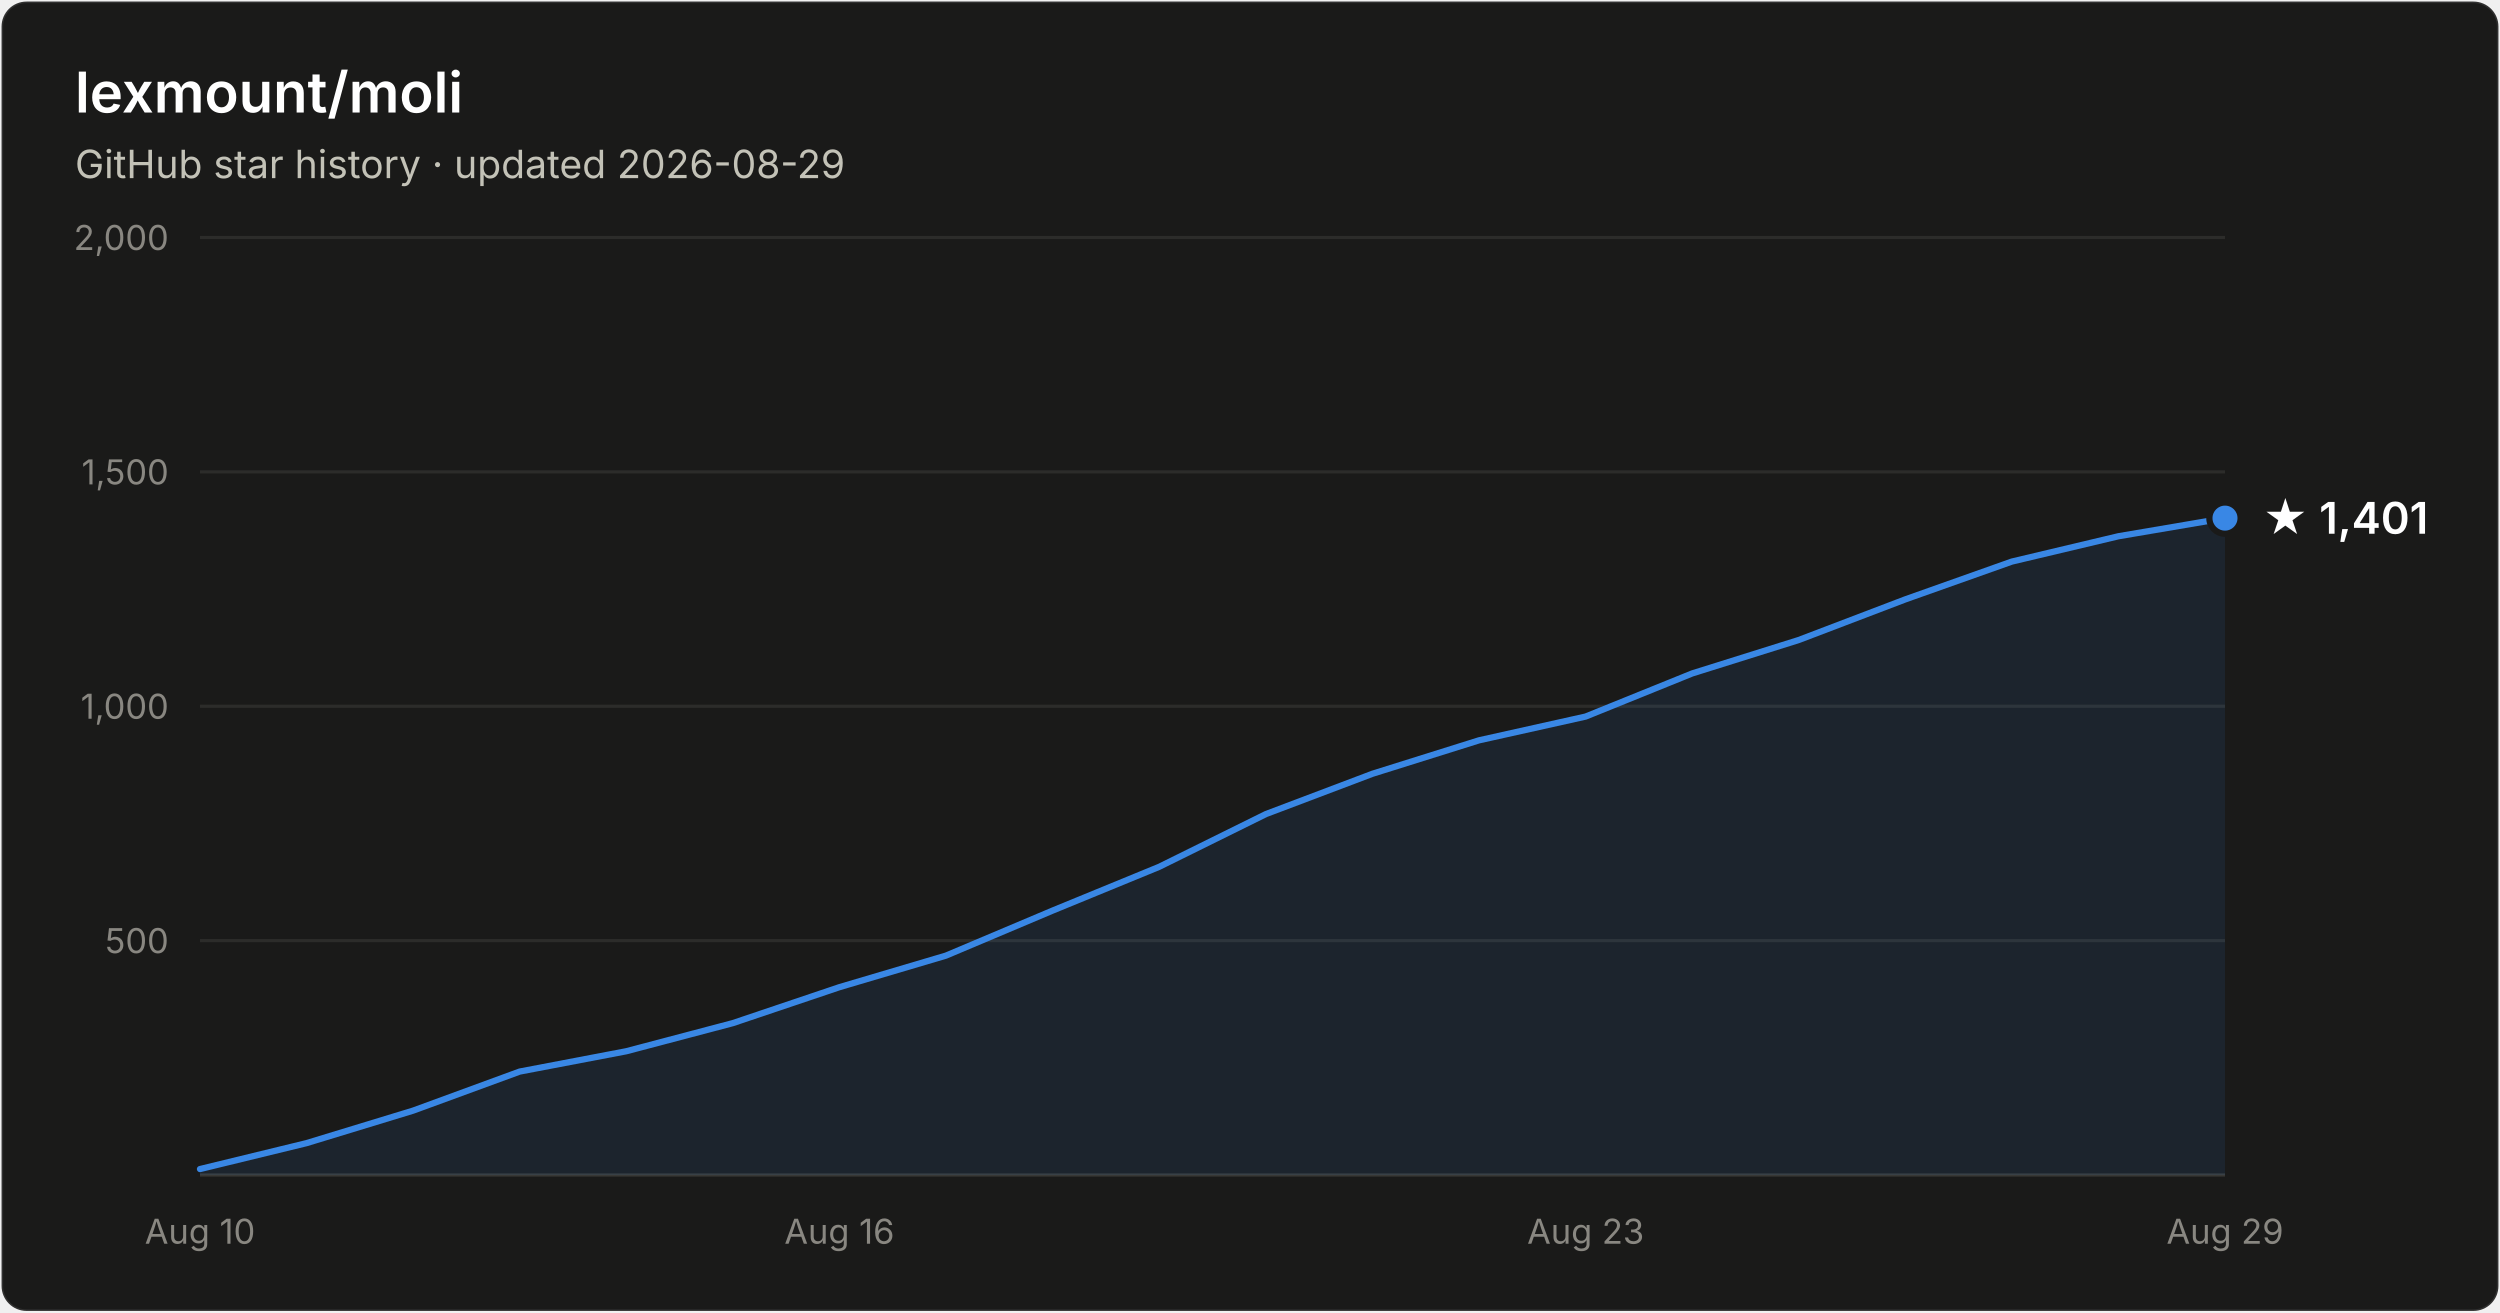
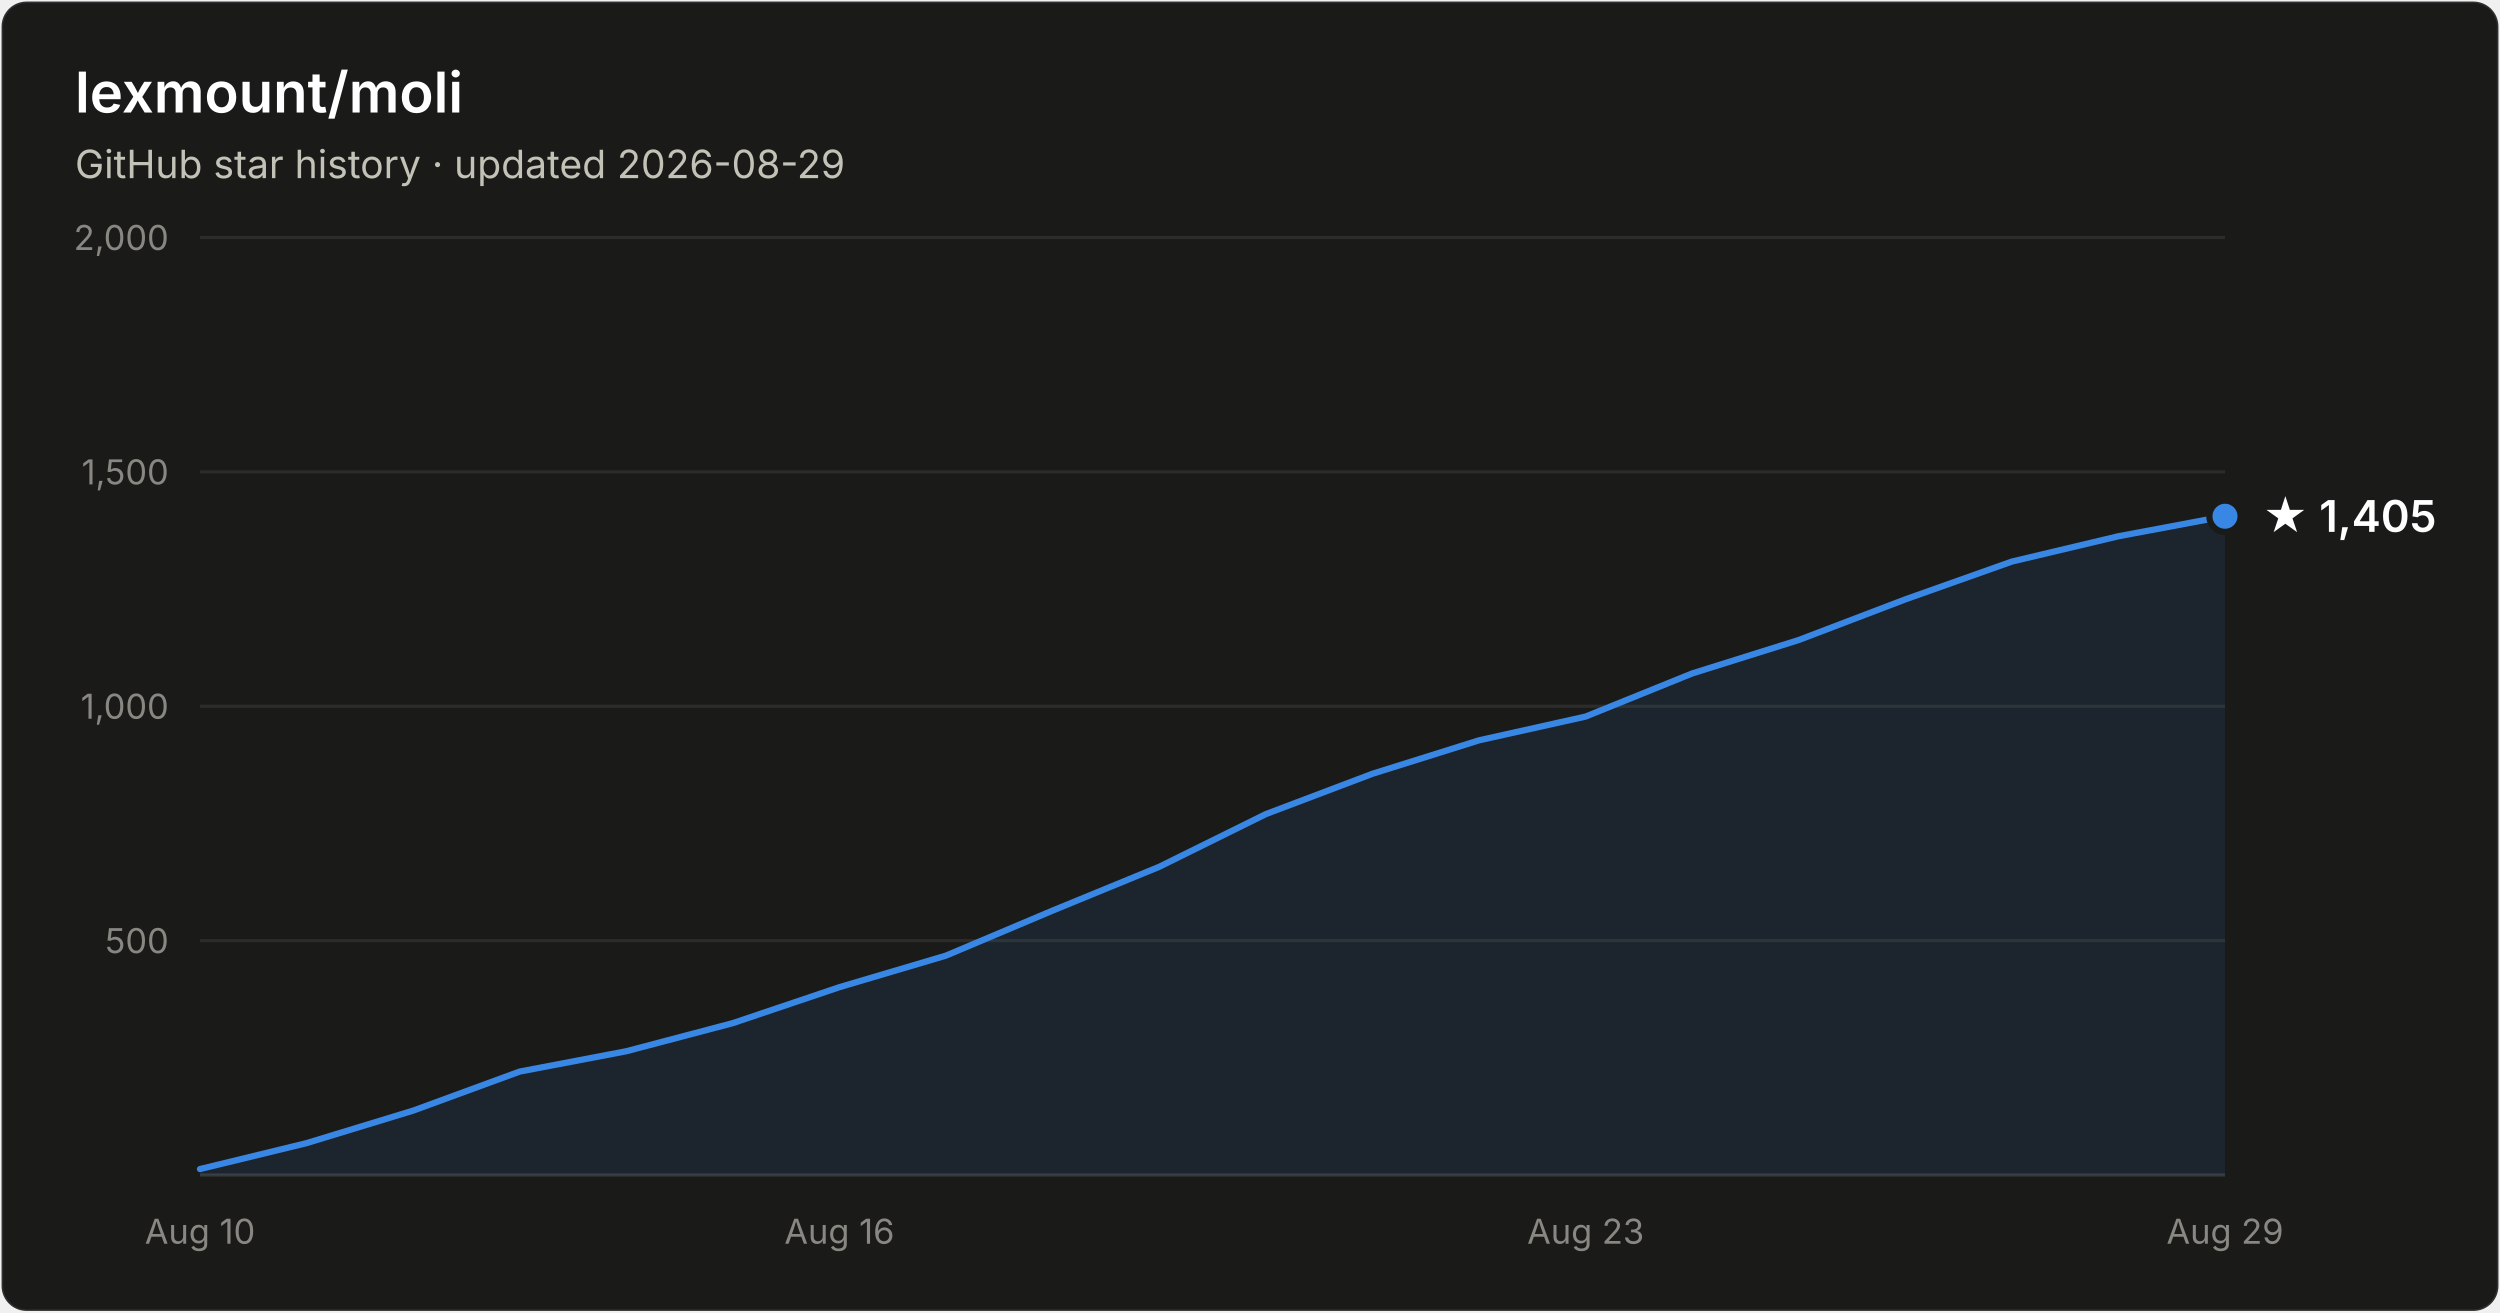
- <svg xmlns="http://www.w3.org/2000/svg" width="800" height="420" viewBox="0 0 800 420" font-family="system-ui, -apple-system, Segoe UI, sans-serif" role="img" aria-label="Star history of lexmount/moli: 1,401 stars as of 2026-08-29">
+ <svg xmlns="http://www.w3.org/2000/svg" width="800" height="420" viewBox="0 0 800 420" font-family="system-ui, -apple-system, Segoe UI, sans-serif" role="img" aria-label="Star history of lexmount/moli: 1,405 stars as of 2026-08-29">
  <rect x="0.5" y="0.5" width="799" height="419" rx="8" fill="#1a1a19" stroke="rgba(255,255,255,0.10)" />
  <text x="24" y="36" fill="#ffffff" font-size="18" font-weight="600">lexmount/moli</text>
  <text x="24" y="57" fill="#c3c2b7" font-size="12.5">GitHub star history · updated 2026-08-29</text>
  <line x1="64" y1="301.0" x2="712" y2="301.0" stroke="#2c2c2a" stroke-width="1" />
  <text x="54" y="305.0" text-anchor="end" fill="#898781" font-size="11" style="font-variant-numeric:tabular-nums">500</text>
  <line x1="64" y1="226.0" x2="712" y2="226.0" stroke="#2c2c2a" stroke-width="1" />
  <text x="54" y="230.0" text-anchor="end" fill="#898781" font-size="11" style="font-variant-numeric:tabular-nums">1,000</text>
  <line x1="64" y1="151.0" x2="712" y2="151.0" stroke="#2c2c2a" stroke-width="1" />
  <text x="54" y="155.0" text-anchor="end" fill="#898781" font-size="11" style="font-variant-numeric:tabular-nums">1,500</text>
  <line x1="64" y1="76.0" x2="712" y2="76.0" stroke="#2c2c2a" stroke-width="1" />
  <text x="54" y="80.0" text-anchor="end" fill="#898781" font-size="11" style="font-variant-numeric:tabular-nums">2,000</text>
  <line x1="64" y1="376" x2="712" y2="376" stroke="#383835" stroke-width="1" />
  <text x="64.0" y="398" text-anchor="middle" fill="#898781" font-size="11" style="font-variant-numeric:tabular-nums">Aug 10</text>
  <text x="268.6" y="398" text-anchor="middle" fill="#898781" font-size="11" style="font-variant-numeric:tabular-nums">Aug 16</text>
  <text x="507.4" y="398" text-anchor="middle" fill="#898781" font-size="11" style="font-variant-numeric:tabular-nums">Aug 23</text>
  <text x="712.0" y="398" text-anchor="middle" fill="#898781" font-size="11" style="font-variant-numeric:tabular-nums">Aug 29</text>
-   <path d="M64.0 374.1 L98.1 365.8 L132.2 355.4 L166.3 342.9 L200.4 336.4 L234.5 327.4 L268.6 315.9 L302.7 305.8 L336.8 291.4 L370.9 277.4 L405.1 260.5 L439.2 247.6 L473.3 236.9 L507.4 229.3 L541.5 215.5 L575.6 204.8 L609.7 191.8 L643.8 179.7 L677.9 171.6 L712.0 165.8 L712.0 376 L64.0 376 Z" fill="#3987e5" fill-opacity="0.1" />
-   <path d="M64.0 374.1 L98.1 365.8 L132.2 355.4 L166.3 342.9 L200.4 336.4 L234.5 327.4 L268.6 315.9 L302.7 305.8 L336.8 291.4 L370.9 277.4 L405.1 260.5 L439.2 247.6 L473.3 236.9 L507.4 229.3 L541.5 215.5 L575.6 204.8 L609.7 191.8 L643.8 179.7 L677.9 171.6 L712.0 165.8" fill="none" stroke="#3987e5" stroke-width="2" stroke-linejoin="round" stroke-linecap="round" />
-   <circle cx="712.0" cy="165.8" r="5" fill="#3987e5" stroke="#1a1a19" stroke-width="2" />
-   <text x="724.0" y="170.8" fill="#ffffff" font-size="14" font-weight="600">★ 1,401</text>
+   <path d="M64.0 374.1 L98.1 365.8 L132.2 355.4 L166.3 342.9 L200.4 336.4 L234.5 327.4 L268.6 315.9 L302.7 305.8 L336.8 291.4 L370.9 277.4 L405.1 260.5 L439.2 247.6 L473.3 236.9 L507.4 229.3 L541.5 215.5 L575.6 204.8 L609.7 191.8 L643.8 179.7 L677.9 171.6 L712.0 165.2 L712.0 376 L64.0 376 Z" fill="#3987e5" fill-opacity="0.1" />
+   <path d="M64.0 374.1 L98.1 365.8 L132.2 355.4 L166.3 342.9 L200.4 336.4 L234.5 327.4 L268.6 315.9 L302.7 305.8 L336.8 291.4 L370.9 277.4 L405.1 260.5 L439.2 247.6 L473.3 236.9 L507.4 229.3 L541.5 215.5 L575.6 204.8 L609.7 191.8 L643.8 179.7 L677.9 171.6 L712.0 165.2" fill="none" stroke="#3987e5" stroke-width="2" stroke-linejoin="round" stroke-linecap="round" />
+   <circle cx="712.0" cy="165.2" r="5" fill="#3987e5" stroke="#1a1a19" stroke-width="2" />
+   <text x="724.0" y="170.2" fill="#ffffff" font-size="14" font-weight="600">★ 1,405</text>
</svg>
